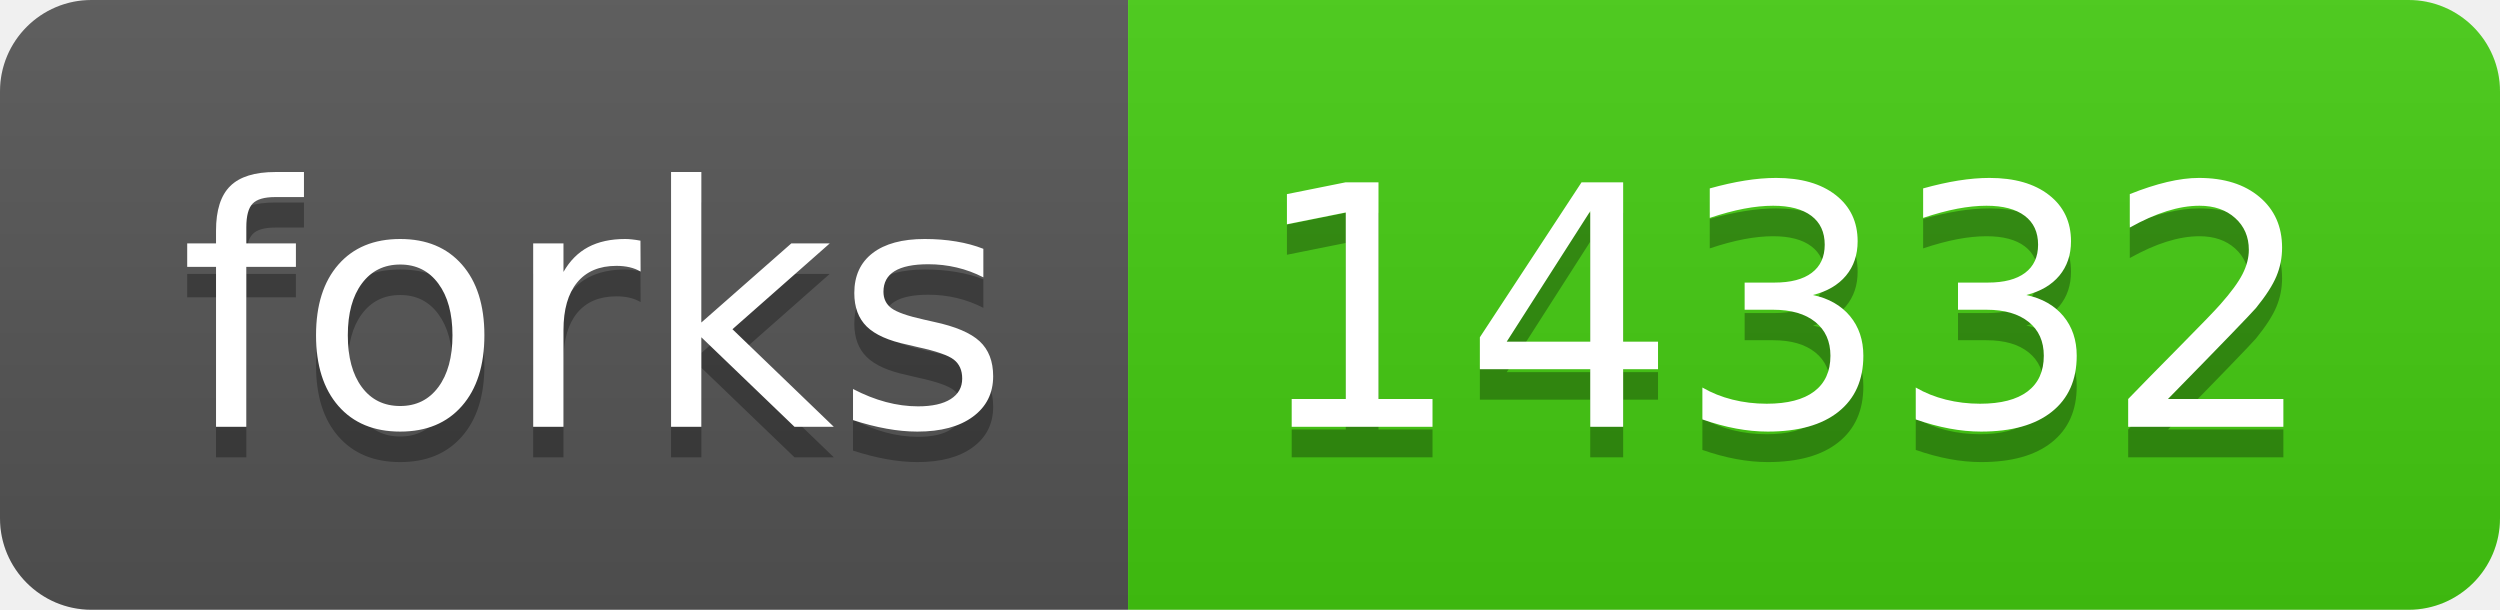
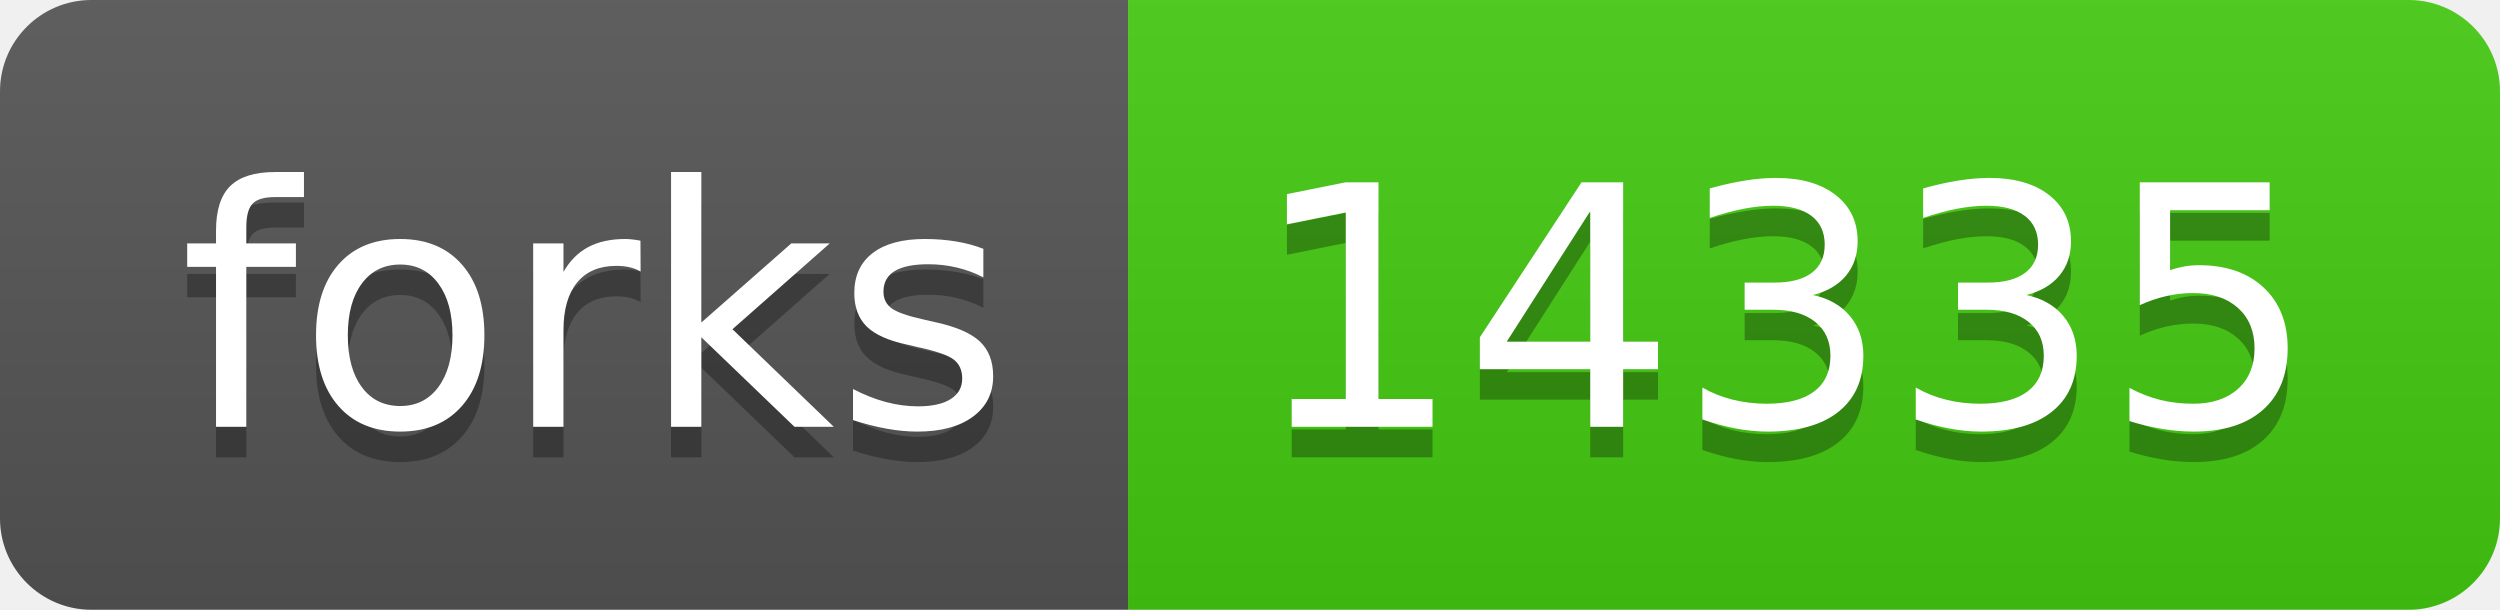
- <svg xmlns="http://www.w3.org/2000/svg" width="82" height="20" role="img" aria-label="forks: 14332">
+ <svg xmlns="http://www.w3.org/2000/svg" width="82" height="20" role="img" aria-label="forks: 14335">
  <linearGradient id="s" x2="0" y2="100%">
    <stop offset="0" stop-color="#bbb" stop-opacity=".1" />
    <stop offset="1" stop-opacity=".1" />
  </linearGradient>
  <clipPath id="r">
    <rect width="82" height="20" rx="3" fill="#fff" />
  </clipPath>
  <g clip-path="url(#r)">
    <rect width="37" height="20" fill="#555" />
    <rect x="37" width="45" height="20" fill="#4c1" />
    <rect width="82" height="20" fill="url(#s)" />
  </g>
  <g fill="#fff" text-anchor="middle" font-family="Verdana,Geneva,DejaVu Sans,sans-serif" text-rendering="geometricPrecision" font-size="110">
    <text aria-hidden="true" x="195" y="150" fill="#010101" fill-opacity=".3" transform="scale(.1)" textLength="270">forks</text>
    <text x="195" y="140" transform="scale(.1)" fill="#fff" textLength="270">forks</text>
-     <text aria-hidden="true" x="585" y="150" fill="#010101" fill-opacity=".3" transform="scale(.1)" textLength="350">14332</text>
-     <text x="585" y="140" transform="scale(.1)" fill="#fff" textLength="350">14332</text>
+     <text aria-hidden="true" x="585" y="150" fill="#010101" fill-opacity=".3" transform="scale(.1)" textLength="350">14335</text>
+     <text x="585" y="140" transform="scale(.1)" fill="#fff" textLength="350">14335</text>
  </g>
</svg>
